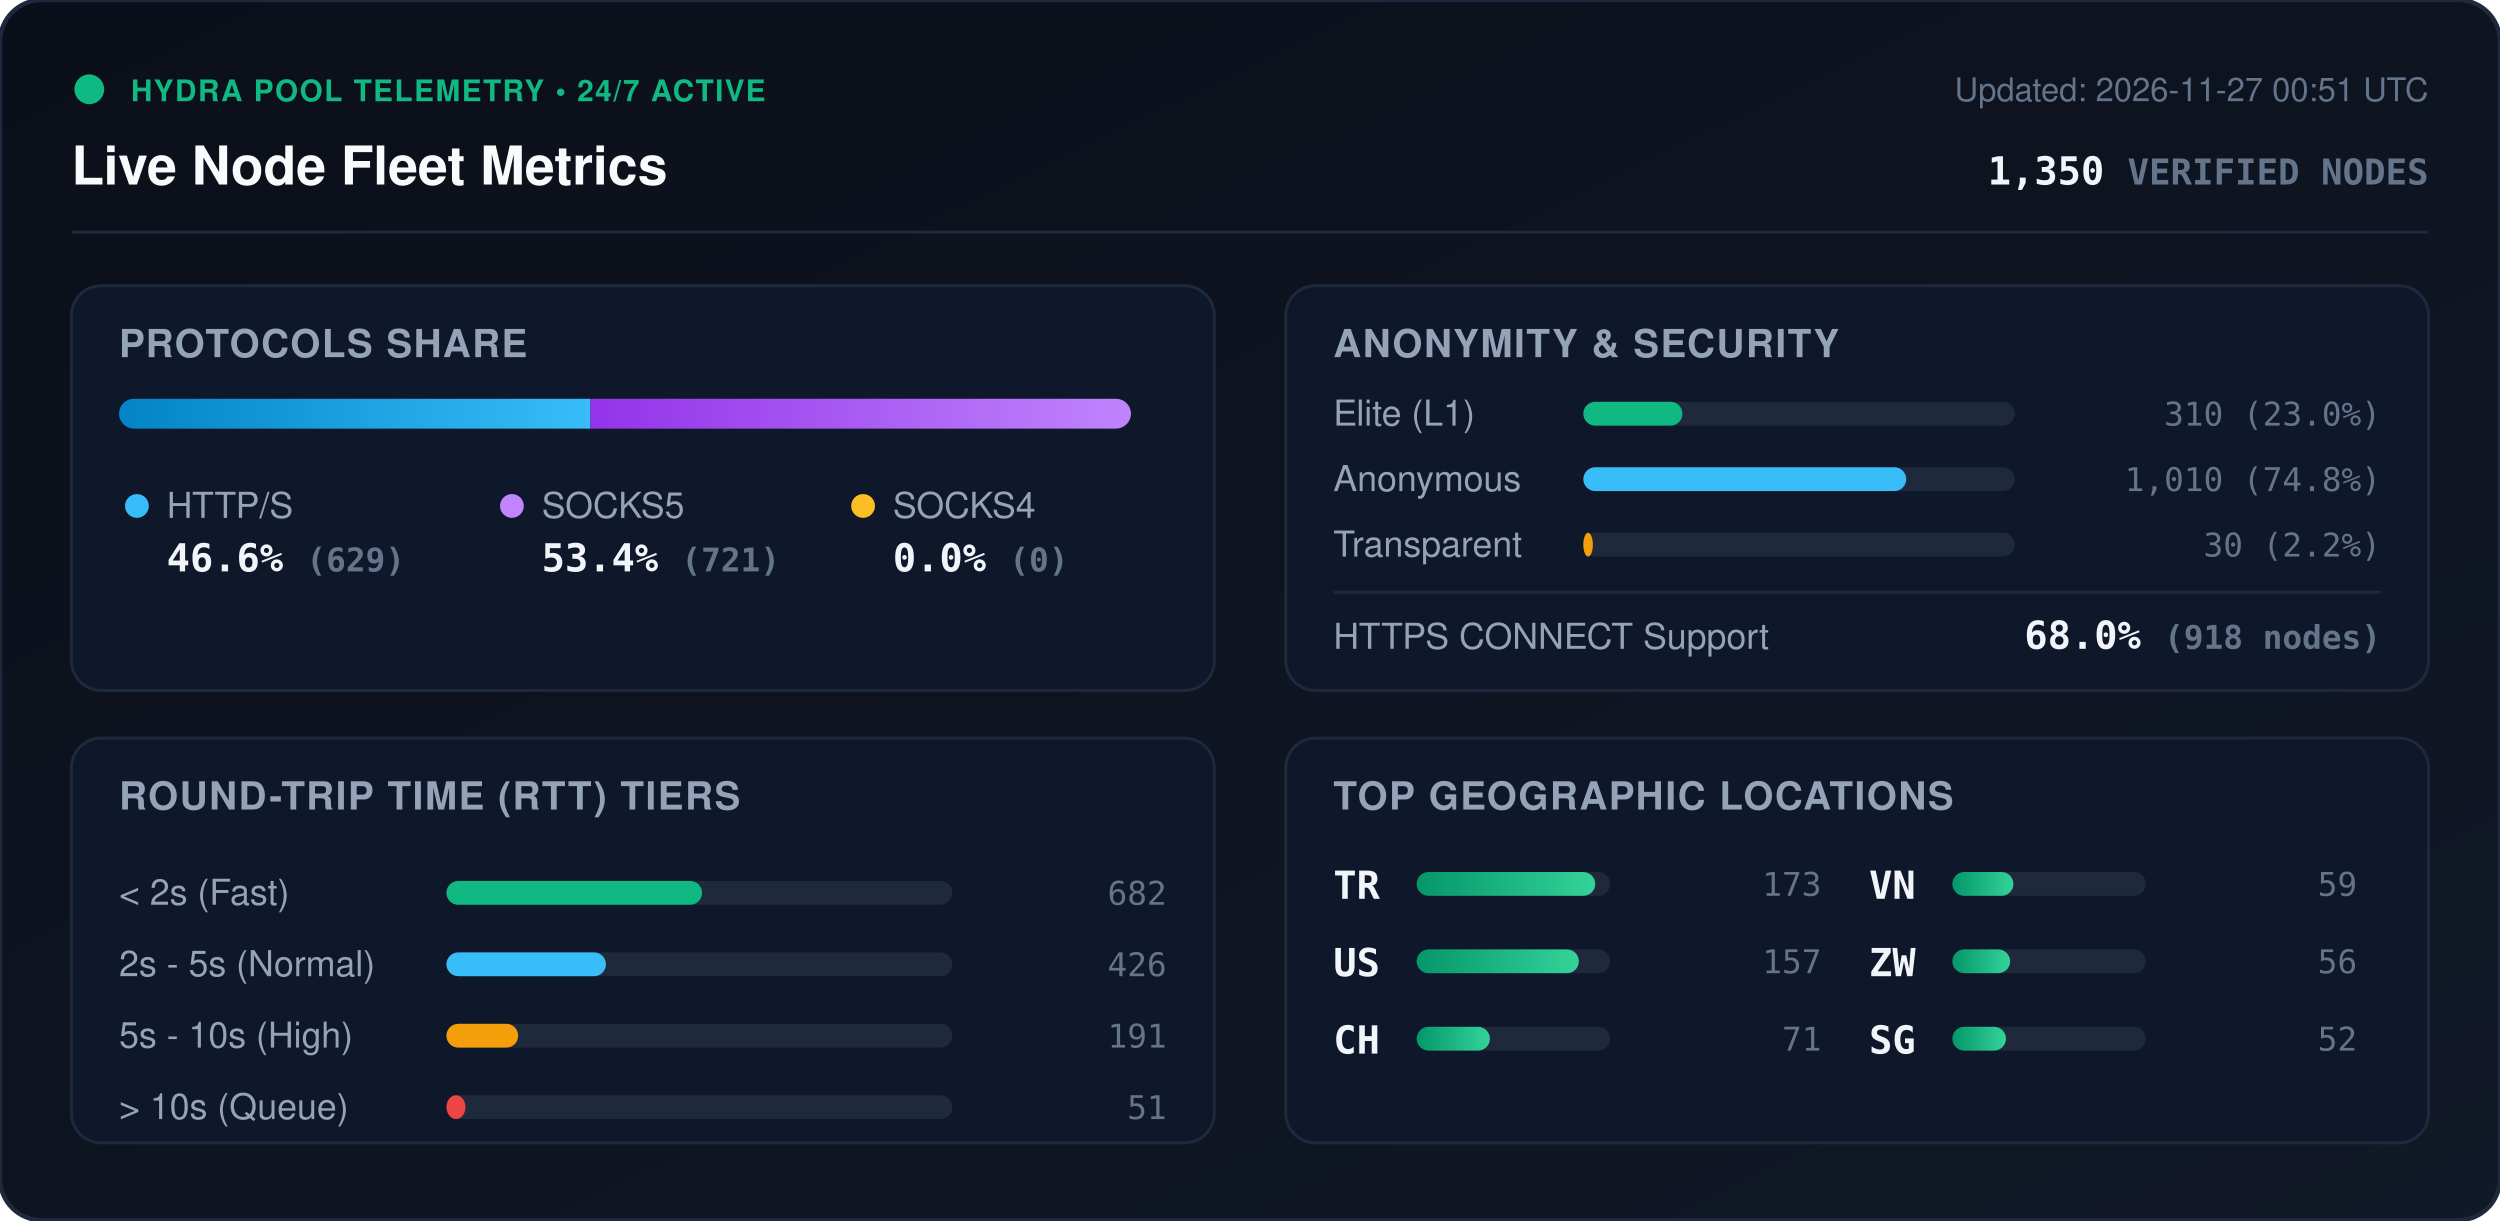
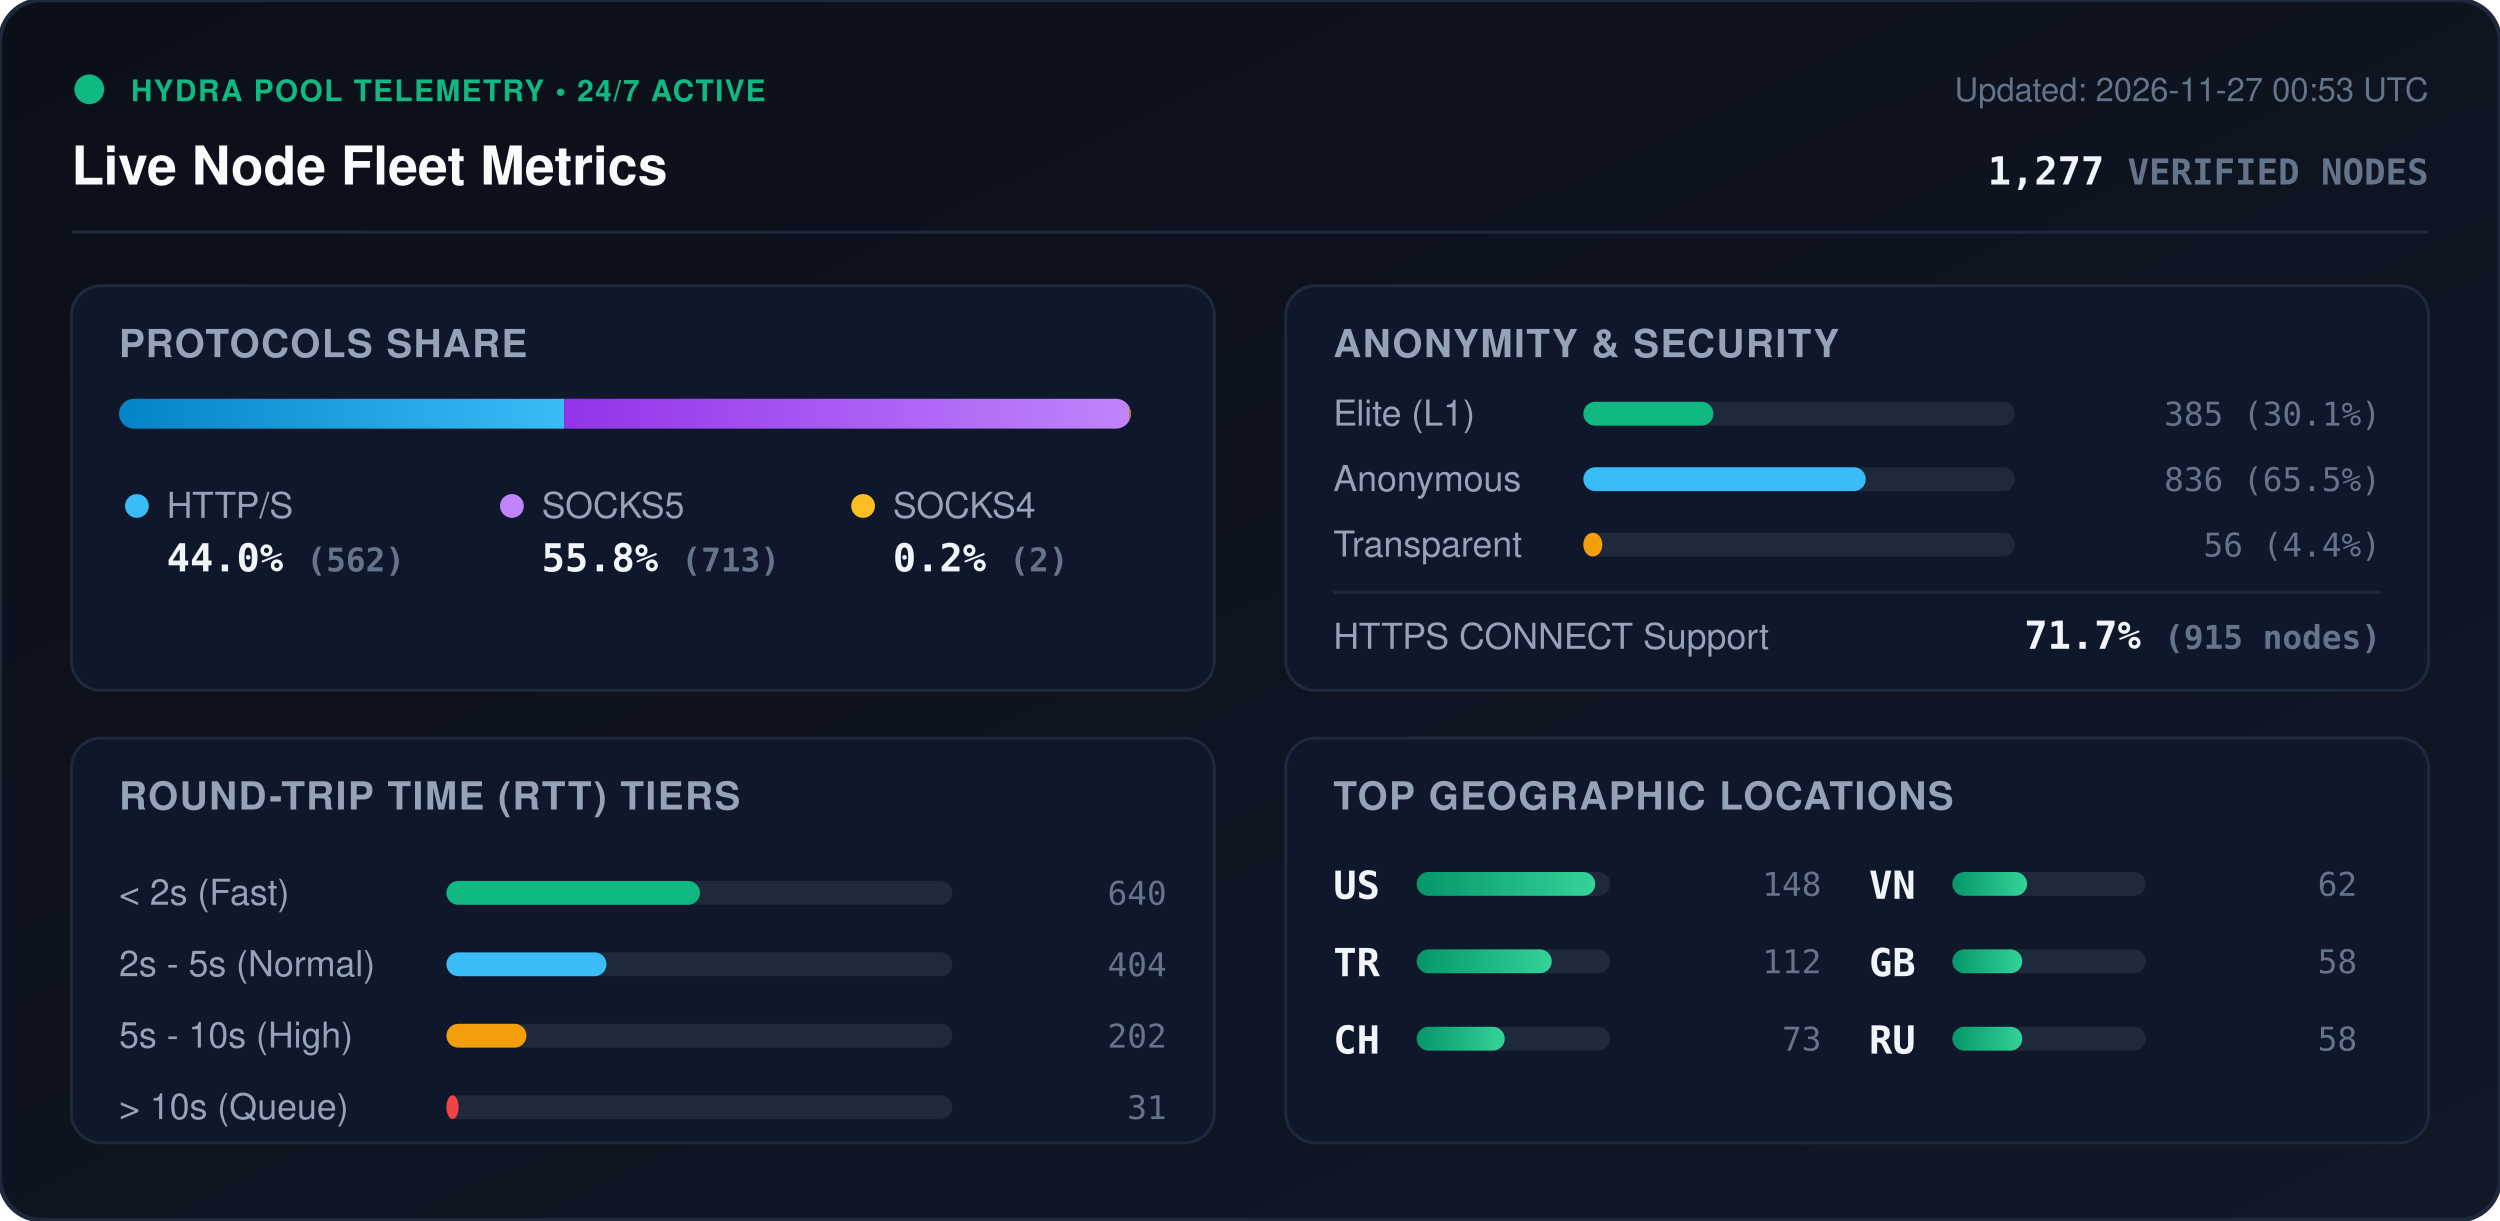
<svg xmlns="http://www.w3.org/2000/svg" viewBox="0 0 840 410" width="840" height="410" style="max-width: 100%; height: auto;">
  <defs>
    <linearGradient id="bg" x1="0%" y1="0%" x2="100%" y2="100%">
      <stop offset="0%" stop-color="#0b0f19" />
      <stop offset="100%" stop-color="#111827" />
    </linearGradient>
    <linearGradient id="bar-http" x1="0%" y1="0%" x2="100%" y2="0%">
      <stop offset="0%" stop-color="#0284c7" />
      <stop offset="100%" stop-color="#38bdf8" />
    </linearGradient>
    <linearGradient id="bar-socks5" x1="0%" y1="0%" x2="100%" y2="0%">
      <stop offset="0%" stop-color="#9333ea" />
      <stop offset="100%" stop-color="#c084fc" />
    </linearGradient>
    <linearGradient id="bar-socks4" x1="0%" y1="0%" x2="100%" y2="0%">
      <stop offset="0%" stop-color="#d97706" />
      <stop offset="100%" stop-color="#fbbf24" />
    </linearGradient>
    <linearGradient id="bar-green" x1="0%" y1="0%" x2="100%" y2="0%">
      <stop offset="0%" stop-color="#059669" />
      <stop offset="100%" stop-color="#34d399" />
    </linearGradient>
    <clipPath id="prog-track-clip">
      <rect width="340.0" height="10" rx="5" />
    </clipPath>
    <style>
      .title { font: 700 18px -apple-system, BlinkMacSystemFont, 'Segoe UI', Helvetica, Arial, sans-serif; fill: #f8fafc; }
      .sub { font: 500 11px -apple-system, BlinkMacSystemFont, 'Segoe UI', Helvetica, Arial, sans-serif; fill: #64748b; }
      .section-hdr { font: 600 13px -apple-system, BlinkMacSystemFont, 'Segoe UI', Helvetica, Arial, sans-serif; fill: #94a3b8; letter-spacing: 0.5px; }
      .metric-val { font: 700 13px -apple-system, BlinkMacSystemFont, 'Segoe UI', Helvetica, Arial, sans-serif; fill: #f1f5f9; }
      .metric-lbl { font: 500 12px -apple-system, BlinkMacSystemFont, 'Segoe UI', Helvetica, Arial, sans-serif; fill: #94a3b8; }
      .badge-txt { font: 700 10px -apple-system, BlinkMacSystemFont, 'Segoe UI', Helvetica, Arial, sans-serif; fill: #10b981; letter-spacing: 0.5px; }
      .mono { font-family: ui-monospace, SFMono-Regular, Menlo, Monaco, Consolas, monospace; }
      .pulse { animation: beacon 2s infinite ease-in-out; }
      @keyframes beacon { 0%, 100% { opacity: 1; } 50% { opacity: 0.35; } }
    </style>
  </defs>
  <rect width="840" height="410" rx="14" fill="url(#bg)" stroke="#1e293b" stroke-width="1.5" />
  <g transform="translate(24, 24)">
    <circle cx="6" cy="6" r="5" fill="#10b981" class="pulse" />
    <text x="20" y="10" class="badge-txt">HYDRA POOL TELEMETRY • 24/7 ACTIVE</text>
    <text x="0" y="38" class="title">Live Node Fleet Metrics</text>
-     <text x="792" y="10" text-anchor="end" class="sub">Updated: 2026-11-27 00:51 UTC</text>
-     <text x="792" y="38" text-anchor="end" class="metric-val mono" fill="#38bdf8">1,350 <tspan font-size="12" fill="#64748b">VERIFIED NODES</tspan>
+     <text x="792" y="10" text-anchor="end" class="sub">Updated: 2026-11-27 00:53 UTC</text>
+     <text x="792" y="38" text-anchor="end" class="metric-val mono" fill="#38bdf8">1,277 <tspan font-size="12" fill="#64748b">VERIFIED NODES</tspan>
    </text>
  </g>
  <line x1="24" y1="78" x2="816" y2="78" stroke="#1e293b" stroke-width="1" />
  <g transform="translate(24, 96)">
    <rect width="384" height="136" rx="10" fill="#0f172a" stroke="#1e293b" />
    <text x="16" y="24" class="section-hdr">PROTOCOLS SHARE</text>
    <g transform="translate(16, 38)">
      <rect width="340.0" height="10" rx="5" fill="#1e293b" />
      <g clip-path="url(#prog-track-clip)">
-         <rect x="0" width="158.4" height="10" fill="url(#bar-http)" />
-         <rect x="158.4" width="181.6" height="10" fill="url(#bar-socks5)" />
-         <rect x="340.0" width="0.0" height="10" fill="url(#bar-socks4)" />
+         <rect x="0" width="149.6" height="10" fill="url(#bar-http)" />
+         <rect x="149.6" width="189.8" height="10" fill="url(#bar-socks5)" />
+         <rect x="339.4" width="0.5" height="10" fill="url(#bar-socks4)" />
      </g>
    </g>
    <g transform="translate(16, 68)">
      <circle cx="6" cy="6" r="4" fill="#38bdf8" />
      <text x="16" y="10" class="metric-lbl">HTTP/S</text>
-       <text x="16" y="28" class="metric-val mono">46.6% <tspan font-size="11" fill="#64748b">(629)</tspan>
+       <text x="16" y="28" class="metric-val mono">44.0% <tspan font-size="11" fill="#64748b">(562)</tspan>
      </text>
      <circle cx="132" cy="6" r="4" fill="#c084fc" />
      <text x="142" y="10" class="metric-lbl">SOCKS5</text>
-       <text x="142" y="28" class="metric-val mono">53.4% <tspan font-size="11" fill="#64748b">(721)</tspan>
+       <text x="142" y="28" class="metric-val mono">55.8% <tspan font-size="11" fill="#64748b">(713)</tspan>
      </text>
      <circle cx="250" cy="6" r="4" fill="#fbbf24" />
      <text x="260" y="10" class="metric-lbl">SOCKS4</text>
-       <text x="260" y="28" class="metric-val mono">0.0% <tspan font-size="11" fill="#64748b">(0)</tspan>
+       <text x="260" y="28" class="metric-val mono">0.2% <tspan font-size="11" fill="#64748b">(2)</tspan>
      </text>
    </g>
  </g>
  <g transform="translate(432, 96)">
    <rect width="384" height="136" rx="10" fill="#0f172a" stroke="#1e293b" />
    <text x="16" y="24" class="section-hdr">ANONYMITY &amp; SECURITY</text>
    <text x="16" y="47" class="metric-lbl">Elite (L1)</text>
    <rect x="100" y="39" width="145.0" height="8" rx="4" fill="#1e293b" />
-     <rect x="100" y="39" width="33.3" height="8" rx="4" fill="#10b981" />
-     <text x="368" y="47" text-anchor="end" class="mono sub" fill="#e2e8f0">310 (23.0%)</text>
+     <rect x="100" y="39" width="43.7" height="8" rx="4" fill="#10b981" />
+     <text x="368" y="47" text-anchor="end" class="mono sub" fill="#e2e8f0">385 (30.1%)</text>
    <text x="16" y="69" class="metric-lbl">Anonymous</text>
    <rect x="100" y="61" width="145.0" height="8" rx="4" fill="#1e293b" />
-     <rect x="100" y="61" width="108.5" height="8" rx="4" fill="#38bdf8" />
-     <text x="368" y="69" text-anchor="end" class="mono sub" fill="#e2e8f0">1,010 (74.8%)</text>
+     <rect x="100" y="61" width="94.9" height="8" rx="4" fill="#38bdf8" />
+     <text x="368" y="69" text-anchor="end" class="mono sub" fill="#e2e8f0">836 (65.5%)</text>
    <text x="16" y="91" class="metric-lbl">Transparent</text>
    <rect x="100" y="83" width="145.0" height="8" rx="4" fill="#1e293b" />
-     <rect x="100" y="83" width="3.2" height="8" rx="4" fill="#f59e0b" />
-     <text x="368" y="91" text-anchor="end" class="mono sub" fill="#e2e8f0">30 (2.2%)</text>
+     <rect x="100" y="83" width="6.4" height="8" rx="4" fill="#f59e0b" />
+     <text x="368" y="91" text-anchor="end" class="mono sub" fill="#e2e8f0">56 (4.4%)</text>
    <line x1="16" y1="103" x2="368" y2="103" stroke="#1e293b" stroke-width="1" />
    <text x="16" y="122" class="metric-lbl">HTTPS CONNECT Support</text>
-     <text x="368" y="122" text-anchor="end" class="metric-val mono" fill="#34d399">68.0% <tspan font-size="11" fill="#64748b">(918 nodes)</tspan>
+     <text x="368" y="122" text-anchor="end" class="metric-val mono" fill="#34d399">71.7% <tspan font-size="11" fill="#64748b">(915 nodes)</tspan>
    </text>
  </g>
  <g transform="translate(24, 248)">
    <rect width="384" height="136" rx="10" fill="#0f172a" stroke="#1e293b" />
    <text x="16" y="24" class="section-hdr">ROUND-TRIP TIME (RTT) TIERS</text>
    <g transform="translate(16, 42)">
      <text x="0" y="14" class="metric-lbl">&lt; 2s (Fast)</text>
      <rect x="110" y="6" width="170" height="8" rx="4" fill="#1e293b" />
-       <rect x="110" y="6" width="85.9" height="8" rx="4" fill="#10b981" />
-       <text x="352" y="14" text-anchor="end" class="mono sub">682</text>
+       <rect x="110" y="6" width="85.2" height="8" rx="4" fill="#10b981" />
+       <text x="352" y="14" text-anchor="end" class="mono sub">640</text>
      <text x="0" y="38" class="metric-lbl">2s - 5s (Normal)</text>
      <rect x="110" y="30" width="170" height="8" rx="4" fill="#1e293b" />
-       <rect x="110" y="30" width="53.6" height="8" rx="4" fill="#38bdf8" />
-       <text x="352" y="38" text-anchor="end" class="mono sub">426</text>
+       <rect x="110" y="30" width="53.8" height="8" rx="4" fill="#38bdf8" />
+       <text x="352" y="38" text-anchor="end" class="mono sub">404</text>
      <text x="0" y="62" class="metric-lbl">5s - 10s (High)</text>
      <rect x="110" y="54" width="170" height="8" rx="4" fill="#1e293b" />
-       <rect x="110" y="54" width="24.1" height="8" rx="4" fill="#f59e0b" />
-       <text x="352" y="62" text-anchor="end" class="mono sub">191</text>
+       <rect x="110" y="54" width="26.9" height="8" rx="4" fill="#f59e0b" />
+       <text x="352" y="62" text-anchor="end" class="mono sub">202</text>
      <text x="0" y="86" class="metric-lbl">&gt; 10s (Queue)</text>
      <rect x="110" y="78" width="170" height="8" rx="4" fill="#1e293b" />
-       <rect x="110" y="78" width="6.4" height="8" rx="4" fill="#ef4444" />
-       <text x="352" y="86" text-anchor="end" class="mono sub">51</text>
+       <rect x="110" y="78" width="4.1" height="8" rx="4" fill="#ef4444" />
+       <text x="352" y="86" text-anchor="end" class="mono sub">31</text>
    </g>
  </g>
  <g transform="translate(432, 248)">
    <rect width="384" height="136" rx="10" fill="#0f172a" stroke="#1e293b" />
    <text x="16" y="24" class="section-hdr">TOP GEOGRAPHIC LOCATIONS</text>
    <g transform="translate(16, 42)">
      <g transform="translate(0, 0)">
+         <text x="0" y="12" class="mono metric-val" font-size="12">US</text>
+         <rect x="28" y="3" width="65" height="8" rx="4" fill="#1e293b" />
+         <rect x="28" y="3" width="60.0" height="8" rx="4" fill="url(#bar-green)" />
+         <text x="164" y="11" text-anchor="end" class="mono sub">148</text>
+       </g>
+       <g transform="translate(0, 26)">
        <text x="0" y="12" class="mono metric-val" font-size="12">TR</text>
        <rect x="28" y="3" width="65" height="8" rx="4" fill="#1e293b" />
-         <rect x="28" y="3" width="60.0" height="8" rx="4" fill="url(#bar-green)" />
-         <text x="164" y="11" text-anchor="end" class="mono sub">173</text>
-       </g>
-       <g transform="translate(0, 26)">
-         <text x="0" y="12" class="mono metric-val" font-size="12">US</text>
-         <rect x="28" y="3" width="65" height="8" rx="4" fill="#1e293b" />
-         <rect x="28" y="3" width="54.5" height="8" rx="4" fill="url(#bar-green)" />
-         <text x="164" y="11" text-anchor="end" class="mono sub">157</text>
+         <rect x="28" y="3" width="45.4" height="8" rx="4" fill="url(#bar-green)" />
+         <text x="164" y="11" text-anchor="end" class="mono sub">112</text>
      </g>
      <g transform="translate(0, 52)">
        <text x="0" y="12" class="mono metric-val" font-size="12">CH</text>
        <rect x="28" y="3" width="65" height="8" rx="4" fill="#1e293b" />
-         <rect x="28" y="3" width="24.6" height="8" rx="4" fill="url(#bar-green)" />
-         <text x="164" y="11" text-anchor="end" class="mono sub">71</text>
+         <rect x="28" y="3" width="29.6" height="8" rx="4" fill="url(#bar-green)" />
+         <text x="164" y="11" text-anchor="end" class="mono sub">73</text>
      </g>
      <g transform="translate(180, 0)">
        <text x="0" y="12" class="mono metric-val" font-size="12">VN</text>
        <rect x="28" y="3" width="65" height="8" rx="4" fill="#1e293b" />
-         <rect x="28" y="3" width="20.5" height="8" rx="4" fill="url(#bar-green)" />
-         <text x="164" y="11" text-anchor="end" class="mono sub">59</text>
+         <rect x="28" y="3" width="25.1" height="8" rx="4" fill="url(#bar-green)" />
+         <text x="164" y="11" text-anchor="end" class="mono sub">62</text>
      </g>
      <g transform="translate(180, 26)">
-         <text x="0" y="12" class="mono metric-val" font-size="12">ZW</text>
+         <text x="0" y="12" class="mono metric-val" font-size="12">GB</text>
        <rect x="28" y="3" width="65" height="8" rx="4" fill="#1e293b" />
-         <rect x="28" y="3" width="19.4" height="8" rx="4" fill="url(#bar-green)" />
-         <text x="164" y="11" text-anchor="end" class="mono sub">56</text>
+         <rect x="28" y="3" width="23.5" height="8" rx="4" fill="url(#bar-green)" />
+         <text x="164" y="11" text-anchor="end" class="mono sub">58</text>
      </g>
      <g transform="translate(180, 52)">
-         <text x="0" y="12" class="mono metric-val" font-size="12">SG</text>
+         <text x="0" y="12" class="mono metric-val" font-size="12">RU</text>
        <rect x="28" y="3" width="65" height="8" rx="4" fill="#1e293b" />
-         <rect x="28" y="3" width="18.0" height="8" rx="4" fill="url(#bar-green)" />
-         <text x="164" y="11" text-anchor="end" class="mono sub">52</text>
+         <rect x="28" y="3" width="23.5" height="8" rx="4" fill="url(#bar-green)" />
+         <text x="164" y="11" text-anchor="end" class="mono sub">58</text>
      </g>
    </g>
  </g>
</svg>
